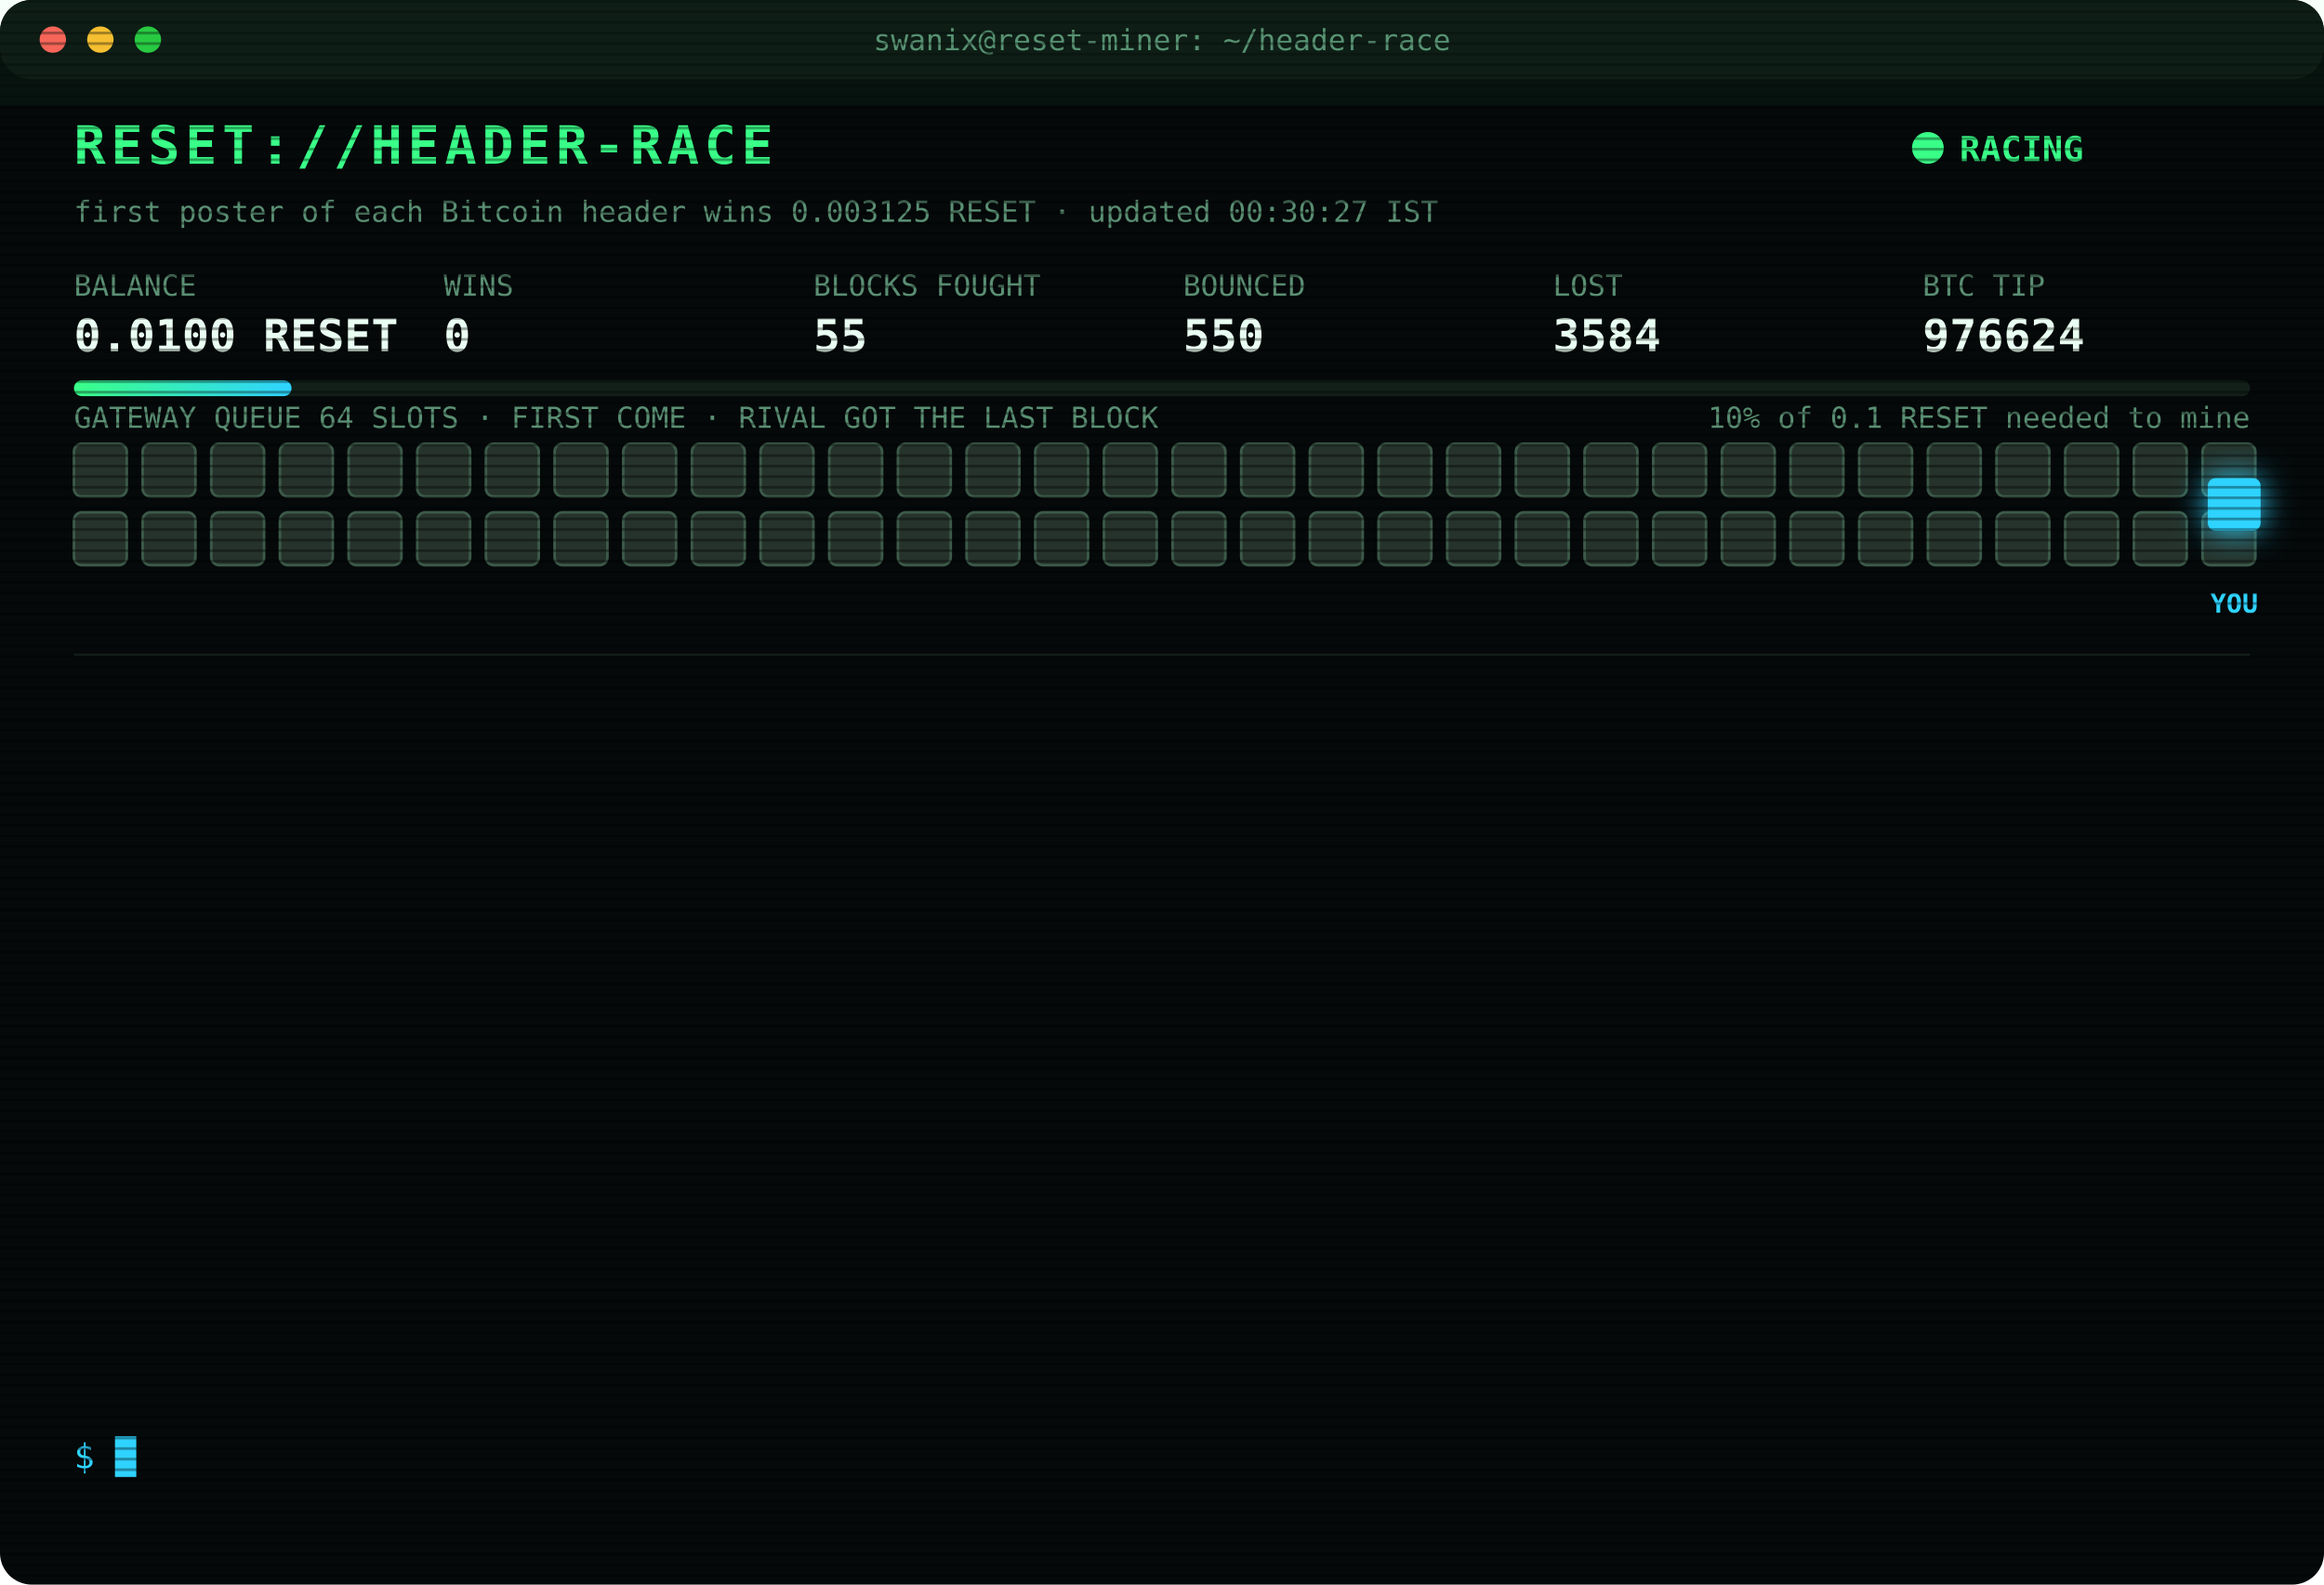
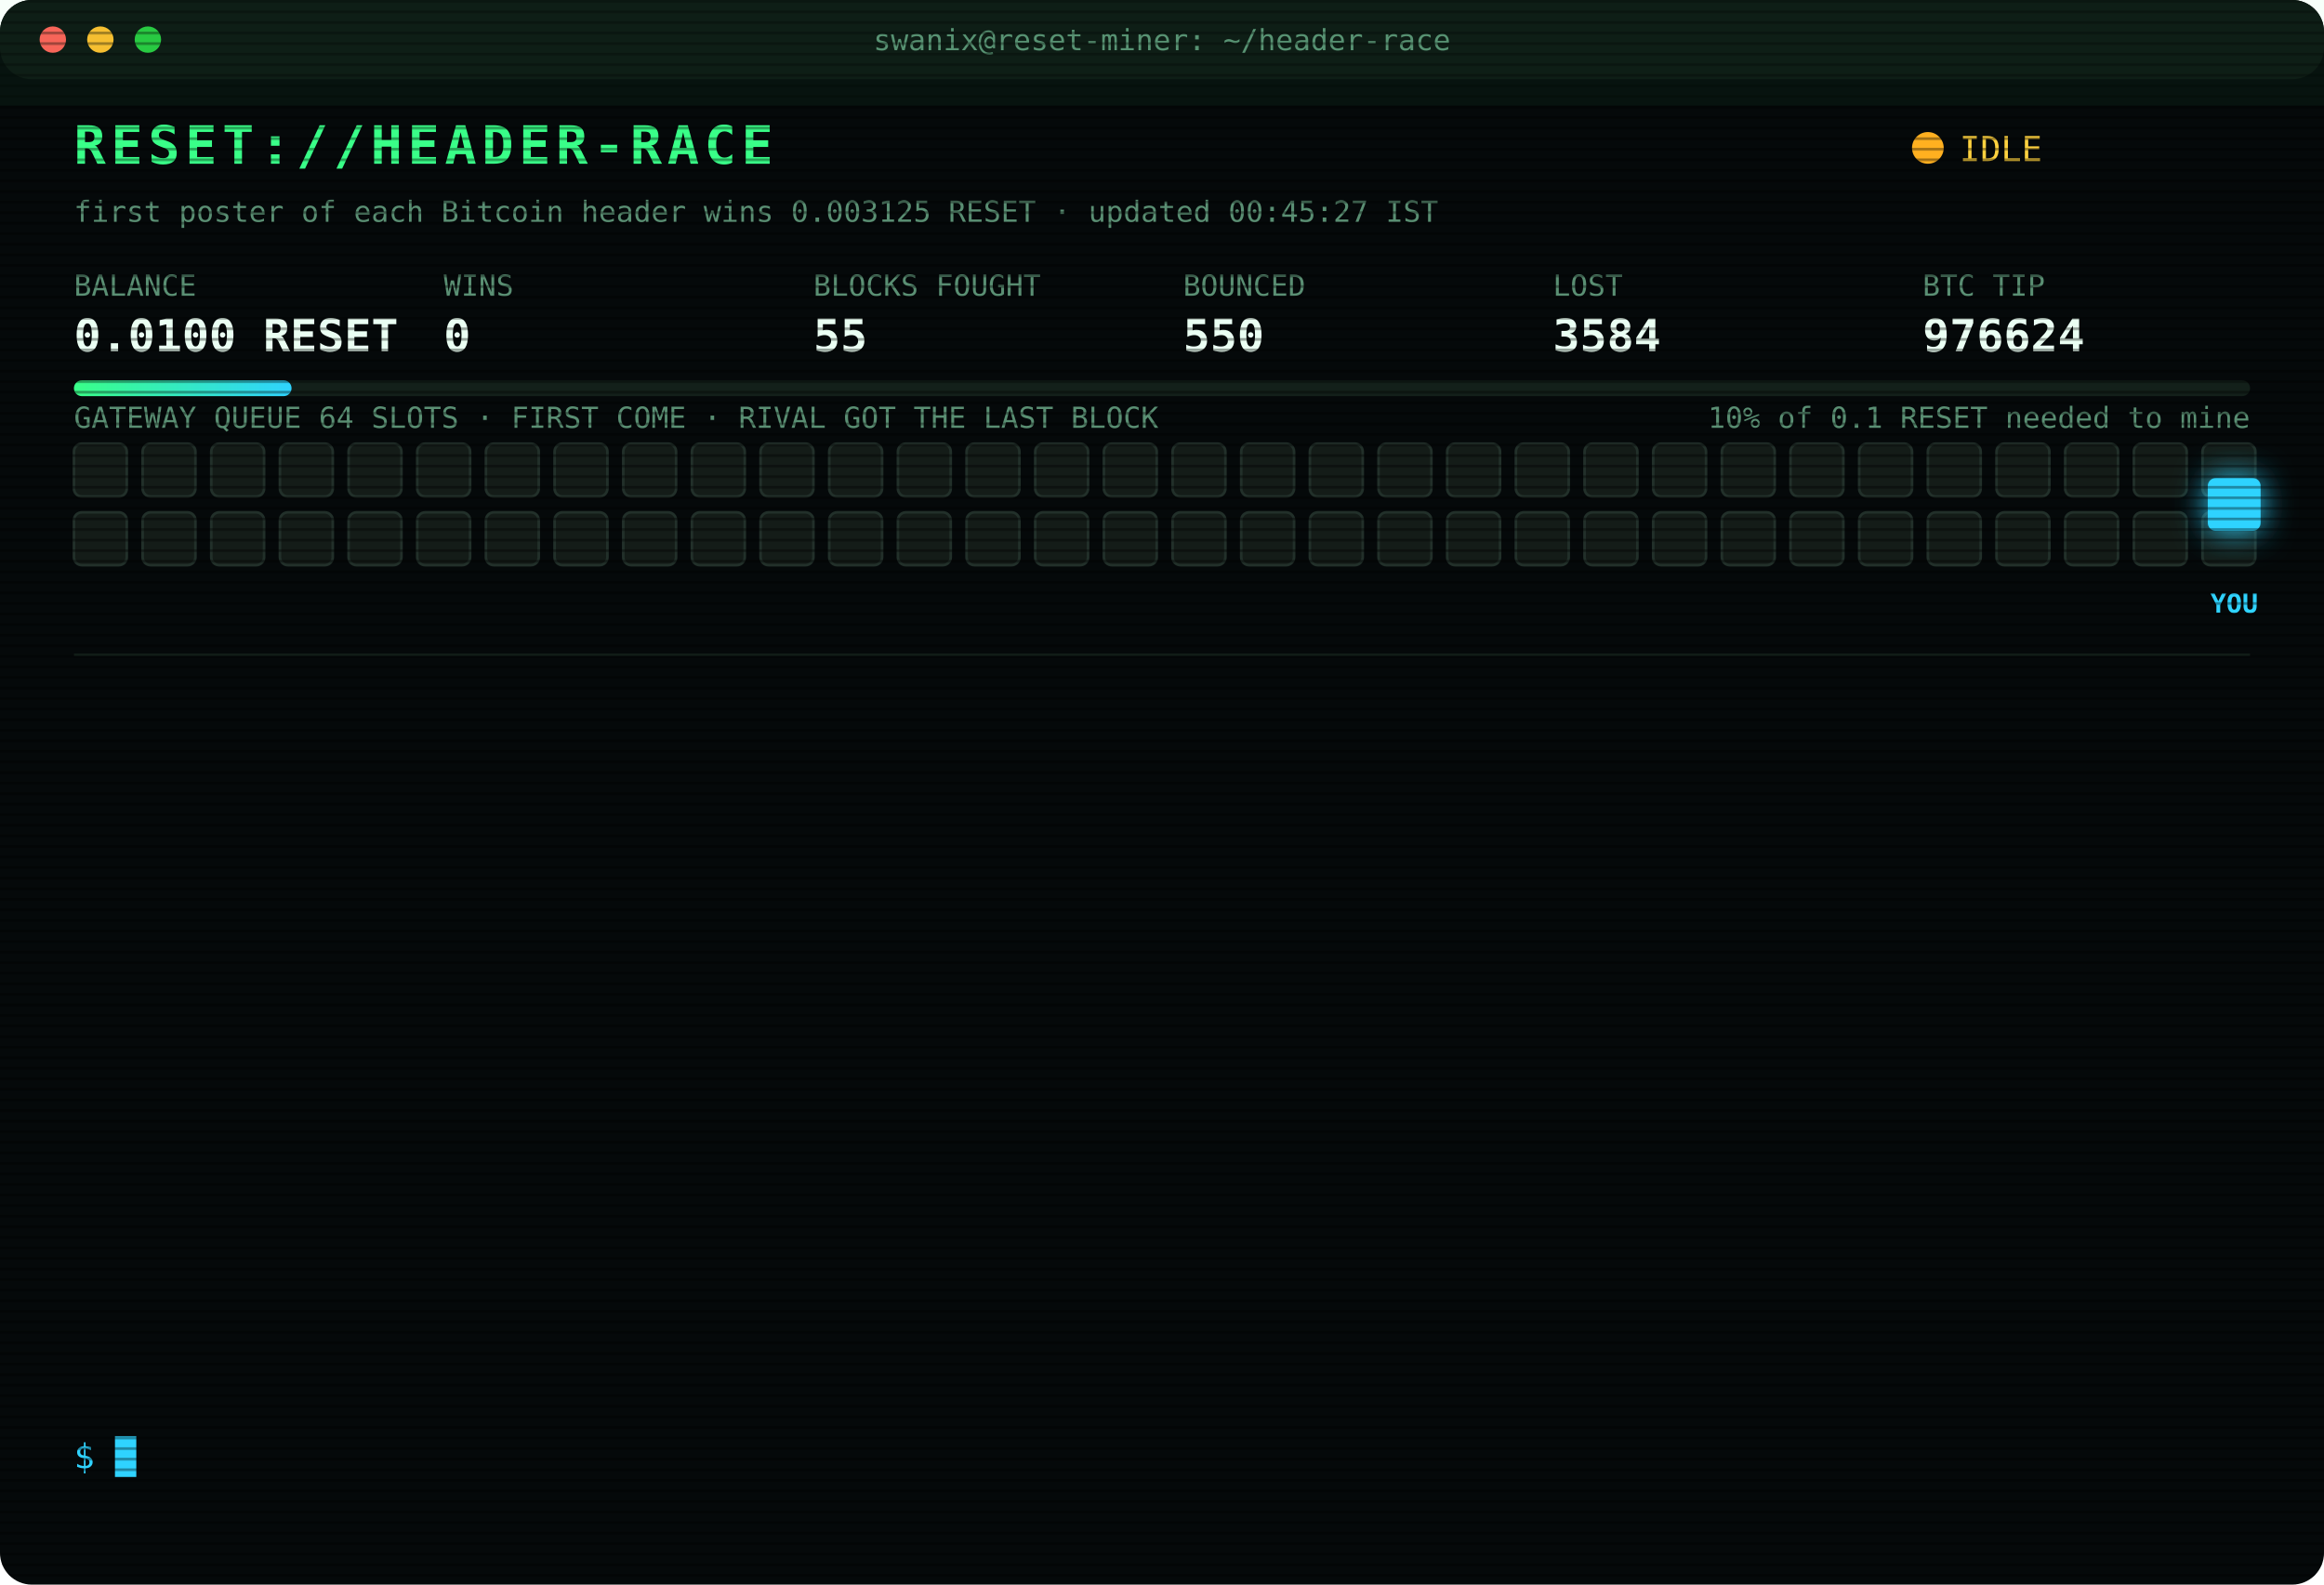
<svg xmlns="http://www.w3.org/2000/svg" width="880" height="600" viewBox="0 0 880 600" font-family="ui-monospace,SFMono-Regular,Menlo,Consolas,monospace">
  <style>
text{font-size:13px;fill:#7CFFB2}
.title{font-size:20px;font-weight:700;fill:#39FF88;letter-spacing:2px;animation:glitch 3s infinite steps(1)}
.sub{fill:#2fd3ff}.k{fill:#5a8f73;font-size:11px}.v{font-size:17px;font-weight:700;fill:#eafff3}
.ts{fill:#3f6b56}.boot{fill:#2fd3ff}.dim{fill:#5a8f73}.bad{fill:#ff4d6d}.warn{fill:#ffd23f}.mag{fill:#ff5cf0}.win{fill:#39FF88;font-weight:700}
.tag{font-size:10px;fill:#2fd3ff;font-weight:700}
.rival{fill:#26332c;stroke:#3c5a49;animation:jam 1.2s infinite alternate}
.idle{fill:#141c18;stroke:#22302a;animation:breathe 4s infinite}
.me{fill:#2fd3ff;filter:drop-shadow(0 0 6px #2fd3ff)}
.hover{animation:nudge 1.1s infinite ease-in-out}.bounce{animation:kick 1.4s infinite}
.ln{opacity:0;animation:in .4s forwards}
.cur{animation:blink 1s infinite steps(1)}
.scan{animation:scan 6s infinite linear}
.led{animation:blink 1.4s infinite}
@keyframes in{from{opacity:0;transform:translateX(-6px)}to{opacity:1;transform:none}}
@keyframes blink{50%{opacity:0}}
@keyframes jam{to{fill:#33463b}}
@keyframes breathe{50%{opacity:.4}}
@keyframes nudge{50%{transform:translateX(-10px)}}
@keyframes kick{0%,100%{transform:none}30%{transform:translateX(-14px)}55%{transform:translateX(10px) translateY(-6px)}}
@keyframes glitch{0%,92%{transform:none}93%{transform:translateX(2px);fill:#ff4d6d}95%{transform:translateX(-2px);fill:#2fd3ff}97%{transform:none}}
@keyframes scan{from{transform:translateY(-40px)}to{transform:translateY(600px)}}
</style>
  <defs>
    <pattern id="sl" width="4" height="4" patternUnits="userSpaceOnUse">
      <rect width="4" height="1" fill="#000" opacity=".35" />
    </pattern>
    <linearGradient id="bar">
      <stop offset="0" stop-color="#39FF88" />
      <stop offset="1" stop-color="#2fd3ff" />
    </linearGradient>
  </defs>
  <rect width="880" height="600" rx="12" fill="#05090a" />
  <rect width="880" height="30" rx="12" fill="#0d1512" />
  <circle cx="20" cy="15" r="5" fill="#ff5f57" />
  <circle cx="38" cy="15" r="5" fill="#febc2e" />
  <circle cx="56" cy="15" r="5" fill="#28c840" />
  <text x="440" y="19" text-anchor="middle" class="k">swanix@reset-miner: ~/header-race</text>
  <text x="28" y="62" class="title">RESET://HEADER-RACE</text>
-   <circle class="led" cx="730" cy="56" r="6" fill="#39FF88" />
-   <text x="742" y="61" class="win">RACING</text>
-   <text x="28" y="84" class="k">first poster of each Bitcoin header wins 0.003125 RESET · updated 00:30:27 IST</text>
+   <circle class="led" cx="730" cy="56" r="6" fill="#ffb020" />
+   <text x="742" y="61" class="warn">IDLE</text>
+   <text x="28" y="84" class="k">first poster of each Bitcoin header wins 0.003125 RESET · updated 00:45:27 IST</text>
  <text x="28" y="112" class="k">BALANCE</text>
  <text x="28" y="133" class="v">0.0100 RESET</text>
  <text x="168" y="112" class="k">WINS</text>
  <text x="168" y="133" class="v">0</text>
  <text x="308" y="112" class="k">BLOCKS FOUGHT</text>
  <text x="308" y="133" class="v">55</text>
  <text x="448" y="112" class="k">BOUNCED</text>
  <text x="448" y="133" class="v">550</text>
  <text x="588" y="112" class="k">LOST</text>
  <text x="588" y="133" class="v">3584</text>
  <text x="728" y="112" class="k">BTC TIP</text>
  <text x="728" y="133" class="v">976624</text>
  <rect x="28" y="144" width="824" height="6" rx="3" fill="#13201a" />
  <rect x="28" y="144" width="82.4" height="6" rx="3" fill="url(#bar)" />
  <text x="852" y="162" text-anchor="end" class="k">10% of 0.1 RESET needed to mine</text>
  <text x="28" y="162" class="k">GATEWAY QUEUE 64 SLOTS · FIRST COME · RIVAL GOT THE LAST BLOCK</text>
-   <rect class="rival" x="28" y="168" width="20" height="20" rx="3" style="animation-delay:0.00s" />
-   <rect class="rival" x="54" y="168" width="20" height="20" rx="3" style="animation-delay:0.05s" />
-   <rect class="rival" x="80" y="168" width="20" height="20" rx="3" style="animation-delay:0.10s" />
-   <rect class="rival" x="106" y="168" width="20" height="20" rx="3" style="animation-delay:0.15s" />
-   <rect class="rival" x="132" y="168" width="20" height="20" rx="3" style="animation-delay:0.20s" />
-   <rect class="rival" x="158" y="168" width="20" height="20" rx="3" style="animation-delay:0.25s" />
-   <rect class="rival" x="184" y="168" width="20" height="20" rx="3" style="animation-delay:0.30s" />
-   <rect class="rival" x="210" y="168" width="20" height="20" rx="3" style="animation-delay:0.35s" />
-   <rect class="rival" x="236" y="168" width="20" height="20" rx="3" style="animation-delay:0.40s" />
-   <rect class="rival" x="262" y="168" width="20" height="20" rx="3" style="animation-delay:0.45s" />
-   <rect class="rival" x="288" y="168" width="20" height="20" rx="3" style="animation-delay:0.50s" />
-   <rect class="rival" x="314" y="168" width="20" height="20" rx="3" style="animation-delay:0.55s" />
-   <rect class="rival" x="340" y="168" width="20" height="20" rx="3" style="animation-delay:0.60s" />
-   <rect class="rival" x="366" y="168" width="20" height="20" rx="3" style="animation-delay:0.65s" />
-   <rect class="rival" x="392" y="168" width="20" height="20" rx="3" style="animation-delay:0.70s" />
-   <rect class="rival" x="418" y="168" width="20" height="20" rx="3" style="animation-delay:0.75s" />
-   <rect class="rival" x="444" y="168" width="20" height="20" rx="3" style="animation-delay:0.80s" />
-   <rect class="rival" x="470" y="168" width="20" height="20" rx="3" style="animation-delay:0.85s" />
-   <rect class="rival" x="496" y="168" width="20" height="20" rx="3" style="animation-delay:0.90s" />
-   <rect class="rival" x="522" y="168" width="20" height="20" rx="3" style="animation-delay:0.95s" />
-   <rect class="rival" x="548" y="168" width="20" height="20" rx="3" style="animation-delay:1.00s" />
-   <rect class="rival" x="574" y="168" width="20" height="20" rx="3" style="animation-delay:1.05s" />
-   <rect class="rival" x="600" y="168" width="20" height="20" rx="3" style="animation-delay:1.10s" />
-   <rect class="rival" x="626" y="168" width="20" height="20" rx="3" style="animation-delay:1.15s" />
-   <rect class="rival" x="652" y="168" width="20" height="20" rx="3" style="animation-delay:1.20s" />
-   <rect class="rival" x="678" y="168" width="20" height="20" rx="3" style="animation-delay:1.25s" />
-   <rect class="rival" x="704" y="168" width="20" height="20" rx="3" style="animation-delay:1.30s" />
-   <rect class="rival" x="730" y="168" width="20" height="20" rx="3" style="animation-delay:1.35s" />
-   <rect class="rival" x="756" y="168" width="20" height="20" rx="3" style="animation-delay:1.40s" />
-   <rect class="rival" x="782" y="168" width="20" height="20" rx="3" style="animation-delay:1.45s" />
-   <rect class="rival" x="808" y="168" width="20" height="20" rx="3" style="animation-delay:1.50s" />
-   <rect class="rival" x="834" y="168" width="20" height="20" rx="3" style="animation-delay:1.55s" />
-   <rect class="rival" x="28" y="194" width="20" height="20" rx="3" style="animation-delay:1.60s" />
-   <rect class="rival" x="54" y="194" width="20" height="20" rx="3" style="animation-delay:1.65s" />
-   <rect class="rival" x="80" y="194" width="20" height="20" rx="3" style="animation-delay:1.70s" />
-   <rect class="rival" x="106" y="194" width="20" height="20" rx="3" style="animation-delay:1.75s" />
-   <rect class="rival" x="132" y="194" width="20" height="20" rx="3" style="animation-delay:1.80s" />
-   <rect class="rival" x="158" y="194" width="20" height="20" rx="3" style="animation-delay:1.85s" />
-   <rect class="rival" x="184" y="194" width="20" height="20" rx="3" style="animation-delay:1.90s" />
-   <rect class="rival" x="210" y="194" width="20" height="20" rx="3" style="animation-delay:1.95s" />
-   <rect class="rival" x="236" y="194" width="20" height="20" rx="3" style="animation-delay:2.00s" />
-   <rect class="rival" x="262" y="194" width="20" height="20" rx="3" style="animation-delay:2.05s" />
-   <rect class="rival" x="288" y="194" width="20" height="20" rx="3" style="animation-delay:2.10s" />
-   <rect class="rival" x="314" y="194" width="20" height="20" rx="3" style="animation-delay:2.15s" />
-   <rect class="rival" x="340" y="194" width="20" height="20" rx="3" style="animation-delay:2.20s" />
-   <rect class="rival" x="366" y="194" width="20" height="20" rx="3" style="animation-delay:2.25s" />
-   <rect class="rival" x="392" y="194" width="20" height="20" rx="3" style="animation-delay:2.30s" />
-   <rect class="rival" x="418" y="194" width="20" height="20" rx="3" style="animation-delay:2.35s" />
-   <rect class="rival" x="444" y="194" width="20" height="20" rx="3" style="animation-delay:2.40s" />
-   <rect class="rival" x="470" y="194" width="20" height="20" rx="3" style="animation-delay:2.45s" />
-   <rect class="rival" x="496" y="194" width="20" height="20" rx="3" style="animation-delay:2.50s" />
-   <rect class="rival" x="522" y="194" width="20" height="20" rx="3" style="animation-delay:2.55s" />
-   <rect class="rival" x="548" y="194" width="20" height="20" rx="3" style="animation-delay:2.60s" />
-   <rect class="rival" x="574" y="194" width="20" height="20" rx="3" style="animation-delay:2.65s" />
-   <rect class="rival" x="600" y="194" width="20" height="20" rx="3" style="animation-delay:2.70s" />
-   <rect class="rival" x="626" y="194" width="20" height="20" rx="3" style="animation-delay:2.75s" />
-   <rect class="rival" x="652" y="194" width="20" height="20" rx="3" style="animation-delay:2.80s" />
-   <rect class="rival" x="678" y="194" width="20" height="20" rx="3" style="animation-delay:2.85s" />
-   <rect class="rival" x="704" y="194" width="20" height="20" rx="3" style="animation-delay:2.90s" />
-   <rect class="rival" x="730" y="194" width="20" height="20" rx="3" style="animation-delay:2.95s" />
-   <rect class="rival" x="756" y="194" width="20" height="20" rx="3" style="animation-delay:3.00s" />
-   <rect class="rival" x="782" y="194" width="20" height="20" rx="3" style="animation-delay:3.05s" />
-   <rect class="rival" x="808" y="194" width="20" height="20" rx="3" style="animation-delay:3.10s" />
-   <rect class="rival" x="834" y="194" width="20" height="20" rx="3" style="animation-delay:3.15s" />
+   <rect class="idle" x="28" y="168" width="20" height="20" rx="3" style="animation-delay:0.00s" />
+   <rect class="idle" x="54" y="168" width="20" height="20" rx="3" style="animation-delay:0.05s" />
+   <rect class="idle" x="80" y="168" width="20" height="20" rx="3" style="animation-delay:0.10s" />
+   <rect class="idle" x="106" y="168" width="20" height="20" rx="3" style="animation-delay:0.15s" />
+   <rect class="idle" x="132" y="168" width="20" height="20" rx="3" style="animation-delay:0.20s" />
+   <rect class="idle" x="158" y="168" width="20" height="20" rx="3" style="animation-delay:0.25s" />
+   <rect class="idle" x="184" y="168" width="20" height="20" rx="3" style="animation-delay:0.30s" />
+   <rect class="idle" x="210" y="168" width="20" height="20" rx="3" style="animation-delay:0.35s" />
+   <rect class="idle" x="236" y="168" width="20" height="20" rx="3" style="animation-delay:0.40s" />
+   <rect class="idle" x="262" y="168" width="20" height="20" rx="3" style="animation-delay:0.45s" />
+   <rect class="idle" x="288" y="168" width="20" height="20" rx="3" style="animation-delay:0.50s" />
+   <rect class="idle" x="314" y="168" width="20" height="20" rx="3" style="animation-delay:0.55s" />
+   <rect class="idle" x="340" y="168" width="20" height="20" rx="3" style="animation-delay:0.60s" />
+   <rect class="idle" x="366" y="168" width="20" height="20" rx="3" style="animation-delay:0.65s" />
+   <rect class="idle" x="392" y="168" width="20" height="20" rx="3" style="animation-delay:0.70s" />
+   <rect class="idle" x="418" y="168" width="20" height="20" rx="3" style="animation-delay:0.75s" />
+   <rect class="idle" x="444" y="168" width="20" height="20" rx="3" style="animation-delay:0.80s" />
+   <rect class="idle" x="470" y="168" width="20" height="20" rx="3" style="animation-delay:0.85s" />
+   <rect class="idle" x="496" y="168" width="20" height="20" rx="3" style="animation-delay:0.90s" />
+   <rect class="idle" x="522" y="168" width="20" height="20" rx="3" style="animation-delay:0.95s" />
+   <rect class="idle" x="548" y="168" width="20" height="20" rx="3" style="animation-delay:1.00s" />
+   <rect class="idle" x="574" y="168" width="20" height="20" rx="3" style="animation-delay:1.05s" />
+   <rect class="idle" x="600" y="168" width="20" height="20" rx="3" style="animation-delay:1.10s" />
+   <rect class="idle" x="626" y="168" width="20" height="20" rx="3" style="animation-delay:1.15s" />
+   <rect class="idle" x="652" y="168" width="20" height="20" rx="3" style="animation-delay:1.20s" />
+   <rect class="idle" x="678" y="168" width="20" height="20" rx="3" style="animation-delay:1.25s" />
+   <rect class="idle" x="704" y="168" width="20" height="20" rx="3" style="animation-delay:1.30s" />
+   <rect class="idle" x="730" y="168" width="20" height="20" rx="3" style="animation-delay:1.35s" />
+   <rect class="idle" x="756" y="168" width="20" height="20" rx="3" style="animation-delay:1.40s" />
+   <rect class="idle" x="782" y="168" width="20" height="20" rx="3" style="animation-delay:1.45s" />
+   <rect class="idle" x="808" y="168" width="20" height="20" rx="3" style="animation-delay:1.50s" />
+   <rect class="idle" x="834" y="168" width="20" height="20" rx="3" style="animation-delay:1.55s" />
+   <rect class="idle" x="28" y="194" width="20" height="20" rx="3" style="animation-delay:1.60s" />
+   <rect class="idle" x="54" y="194" width="20" height="20" rx="3" style="animation-delay:1.65s" />
+   <rect class="idle" x="80" y="194" width="20" height="20" rx="3" style="animation-delay:1.70s" />
+   <rect class="idle" x="106" y="194" width="20" height="20" rx="3" style="animation-delay:1.75s" />
+   <rect class="idle" x="132" y="194" width="20" height="20" rx="3" style="animation-delay:1.80s" />
+   <rect class="idle" x="158" y="194" width="20" height="20" rx="3" style="animation-delay:1.85s" />
+   <rect class="idle" x="184" y="194" width="20" height="20" rx="3" style="animation-delay:1.90s" />
+   <rect class="idle" x="210" y="194" width="20" height="20" rx="3" style="animation-delay:1.95s" />
+   <rect class="idle" x="236" y="194" width="20" height="20" rx="3" style="animation-delay:2.00s" />
+   <rect class="idle" x="262" y="194" width="20" height="20" rx="3" style="animation-delay:2.05s" />
+   <rect class="idle" x="288" y="194" width="20" height="20" rx="3" style="animation-delay:2.10s" />
+   <rect class="idle" x="314" y="194" width="20" height="20" rx="3" style="animation-delay:2.15s" />
+   <rect class="idle" x="340" y="194" width="20" height="20" rx="3" style="animation-delay:2.20s" />
+   <rect class="idle" x="366" y="194" width="20" height="20" rx="3" style="animation-delay:2.25s" />
+   <rect class="idle" x="392" y="194" width="20" height="20" rx="3" style="animation-delay:2.30s" />
+   <rect class="idle" x="418" y="194" width="20" height="20" rx="3" style="animation-delay:2.35s" />
+   <rect class="idle" x="444" y="194" width="20" height="20" rx="3" style="animation-delay:2.40s" />
+   <rect class="idle" x="470" y="194" width="20" height="20" rx="3" style="animation-delay:2.45s" />
+   <rect class="idle" x="496" y="194" width="20" height="20" rx="3" style="animation-delay:2.50s" />
+   <rect class="idle" x="522" y="194" width="20" height="20" rx="3" style="animation-delay:2.55s" />
+   <rect class="idle" x="548" y="194" width="20" height="20" rx="3" style="animation-delay:2.60s" />
+   <rect class="idle" x="574" y="194" width="20" height="20" rx="3" style="animation-delay:2.65s" />
+   <rect class="idle" x="600" y="194" width="20" height="20" rx="3" style="animation-delay:2.70s" />
+   <rect class="idle" x="626" y="194" width="20" height="20" rx="3" style="animation-delay:2.75s" />
+   <rect class="idle" x="652" y="194" width="20" height="20" rx="3" style="animation-delay:2.80s" />
+   <rect class="idle" x="678" y="194" width="20" height="20" rx="3" style="animation-delay:2.85s" />
+   <rect class="idle" x="704" y="194" width="20" height="20" rx="3" style="animation-delay:2.90s" />
+   <rect class="idle" x="730" y="194" width="20" height="20" rx="3" style="animation-delay:2.95s" />
+   <rect class="idle" x="756" y="194" width="20" height="20" rx="3" style="animation-delay:3.00s" />
+   <rect class="idle" x="782" y="194" width="20" height="20" rx="3" style="animation-delay:3.05s" />
+   <rect class="idle" x="808" y="194" width="20" height="20" rx="3" style="animation-delay:3.10s" />
+   <rect class="idle" x="834" y="194" width="20" height="20" rx="3" style="animation-delay:3.15s" />
  <g class="hover">
    <rect class="me" x="836" y="181" width="20" height="20" rx="3" />
    <text class="tag" x="846" y="232" text-anchor="middle">YOU</text>
  </g>
  <line x1="28" x2="852" y1="248" y2="248" stroke="#13201a" />
  <g class="ln" style="animation-delay:0.40s">
    <text x="28" y="270" class="ts">22:45:33</text>
    <text x="104" y="270" class="bad">[LOST] #976614 taken by a rival miner</text>
  </g>
  <g class="ln" style="animation-delay:0.65s">
    <text x="28" y="292" class="ts">22:50:35</text>
    <text x="104" y="292" class="bad">[LOST] #976615 taken by a rival miner</text>
  </g>
  <g class="ln" style="animation-delay:0.90s">
    <text x="28" y="314" class="ts">22:53:05</text>
    <text x="104" y="314" class="bad">[LOST] #976616 taken by a rival miner</text>
  </g>
  <g class="ln" style="animation-delay:1.15s">
    <text x="28" y="336" class="ts">22:59:39</text>
    <text x="104" y="336" class="bad">[LOST] #976617 taken by a rival miner</text>
  </g>
  <g class="ln" style="animation-delay:1.40s">
    <text x="28" y="358" class="ts">23:01:44</text>
    <text x="104" y="358" class="bad">[LOST] #976618 taken by a rival miner</text>
  </g>
  <g class="ln" style="animation-delay:1.65s">
    <text x="28" y="380" class="ts">23:25:43</text>
    <text x="104" y="380" class="dim">[STINT END] calls 779 · wins 0</text>
  </g>
  <g class="ln" style="animation-delay:1.90s">
    <text x="28" y="402" class="ts">23:30:29</text>
    <text x="104" y="402" class="boot">[BOOT] racer v3 online · 3 feeds · stint 340m</text>
  </g>
  <g class="ln" style="animation-delay:2.15s">
    <text x="28" y="424" class="ts">23:47:20</text>
    <text x="104" y="424" class="bad">[LOST] #976619 taken by a rival miner</text>
  </g>
  <g class="ln" style="animation-delay:2.40s">
    <text x="28" y="446" class="ts">23:50:27</text>
    <text x="104" y="446" class="bad">[LOST] #976620 taken by a rival miner</text>
  </g>
  <g class="ln" style="animation-delay:2.65s">
    <text x="28" y="468" class="ts">23:56:35</text>
    <text x="104" y="468" class="bad">[LOST] #976621 taken by a rival miner</text>
  </g>
  <g class="ln" style="animation-delay:2.90s">
    <text x="28" y="490" class="ts">00:11:09</text>
    <text x="104" y="490" class="bad">[LOST] #976622 taken by a rival miner</text>
  </g>
  <g class="ln" style="animation-delay:3.15s">
    <text x="28" y="512" class="ts">00:18:34</text>
    <text x="104" y="512" class="bad">[LOST] #976623 taken by a rival miner</text>
  </g>
  <g class="ln" style="animation-delay:3.40s">
    <text x="28" y="534" class="ts">00:20:34</text>
    <text x="104" y="534" class="bad">[LOST] #976624 taken by a rival miner</text>
  </g>
  <text x="28" y="556" class="sub">$ <tspan class="cur">█</tspan>
  </text>
  <rect width="880" height="600" rx="12" fill="url(#sl)" pointer-events="none" />
  <rect class="scan" width="880" height="40" fill="#39FF88" opacity=".04" />
</svg>
